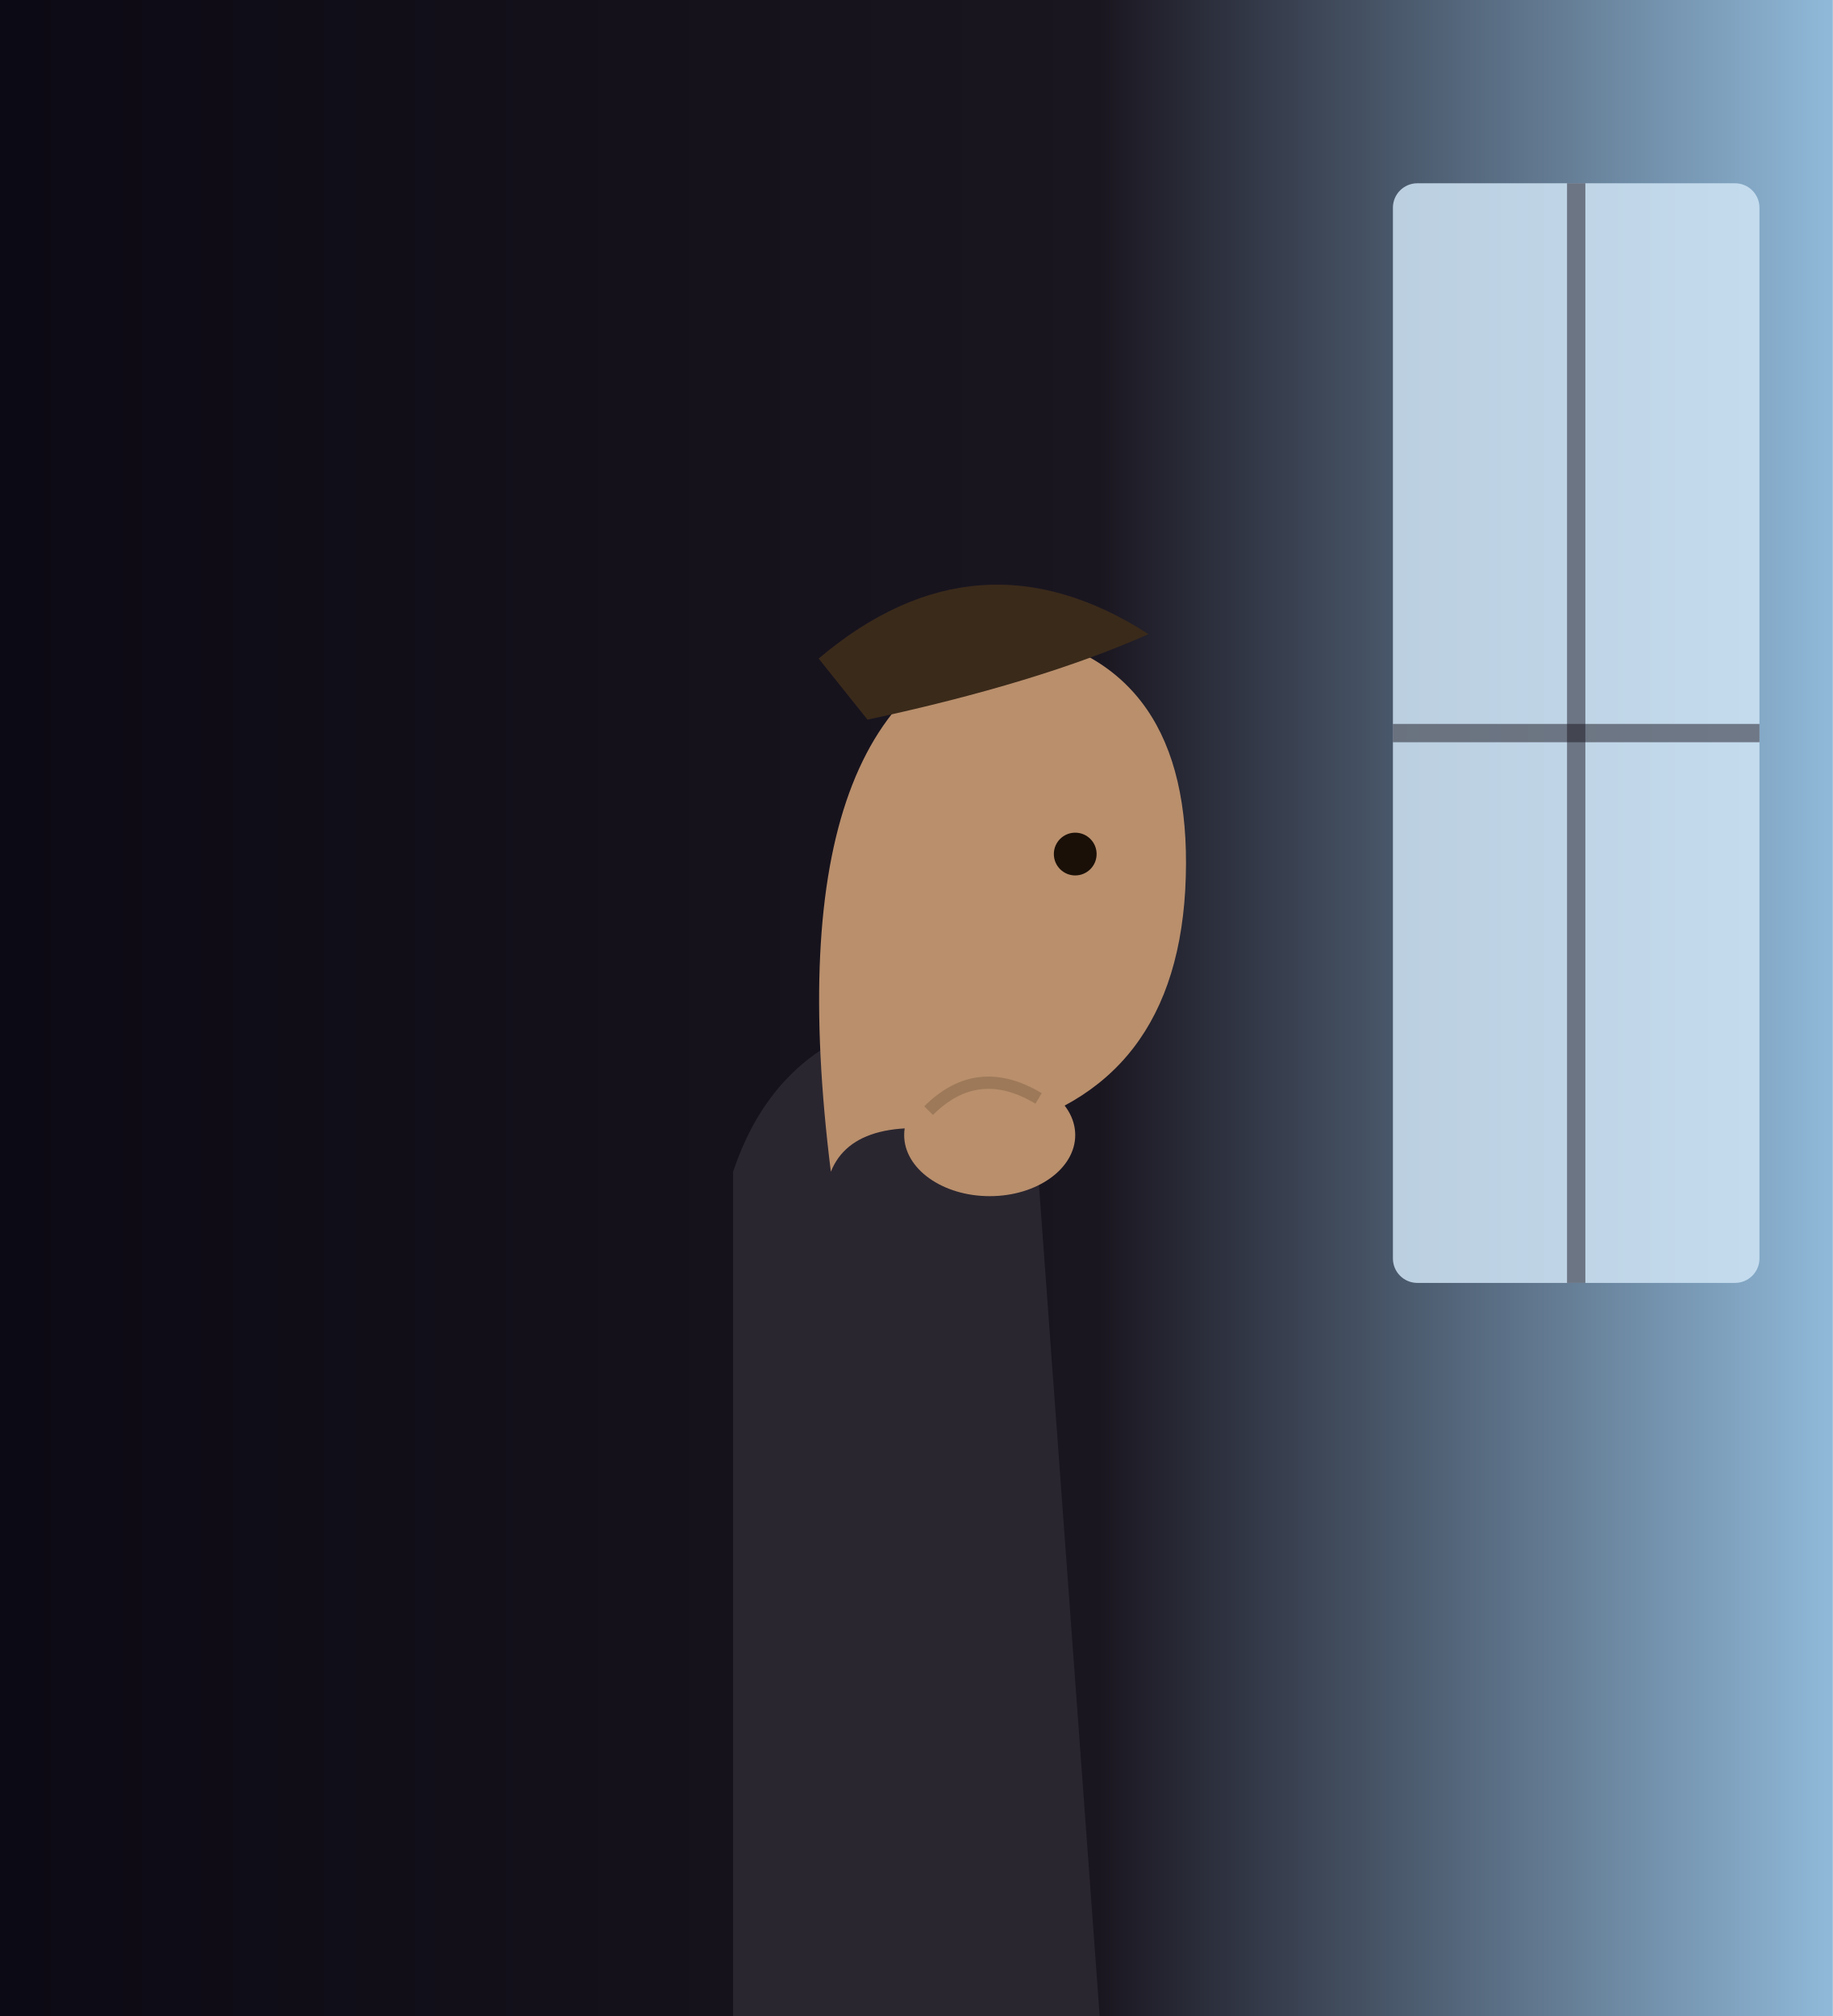
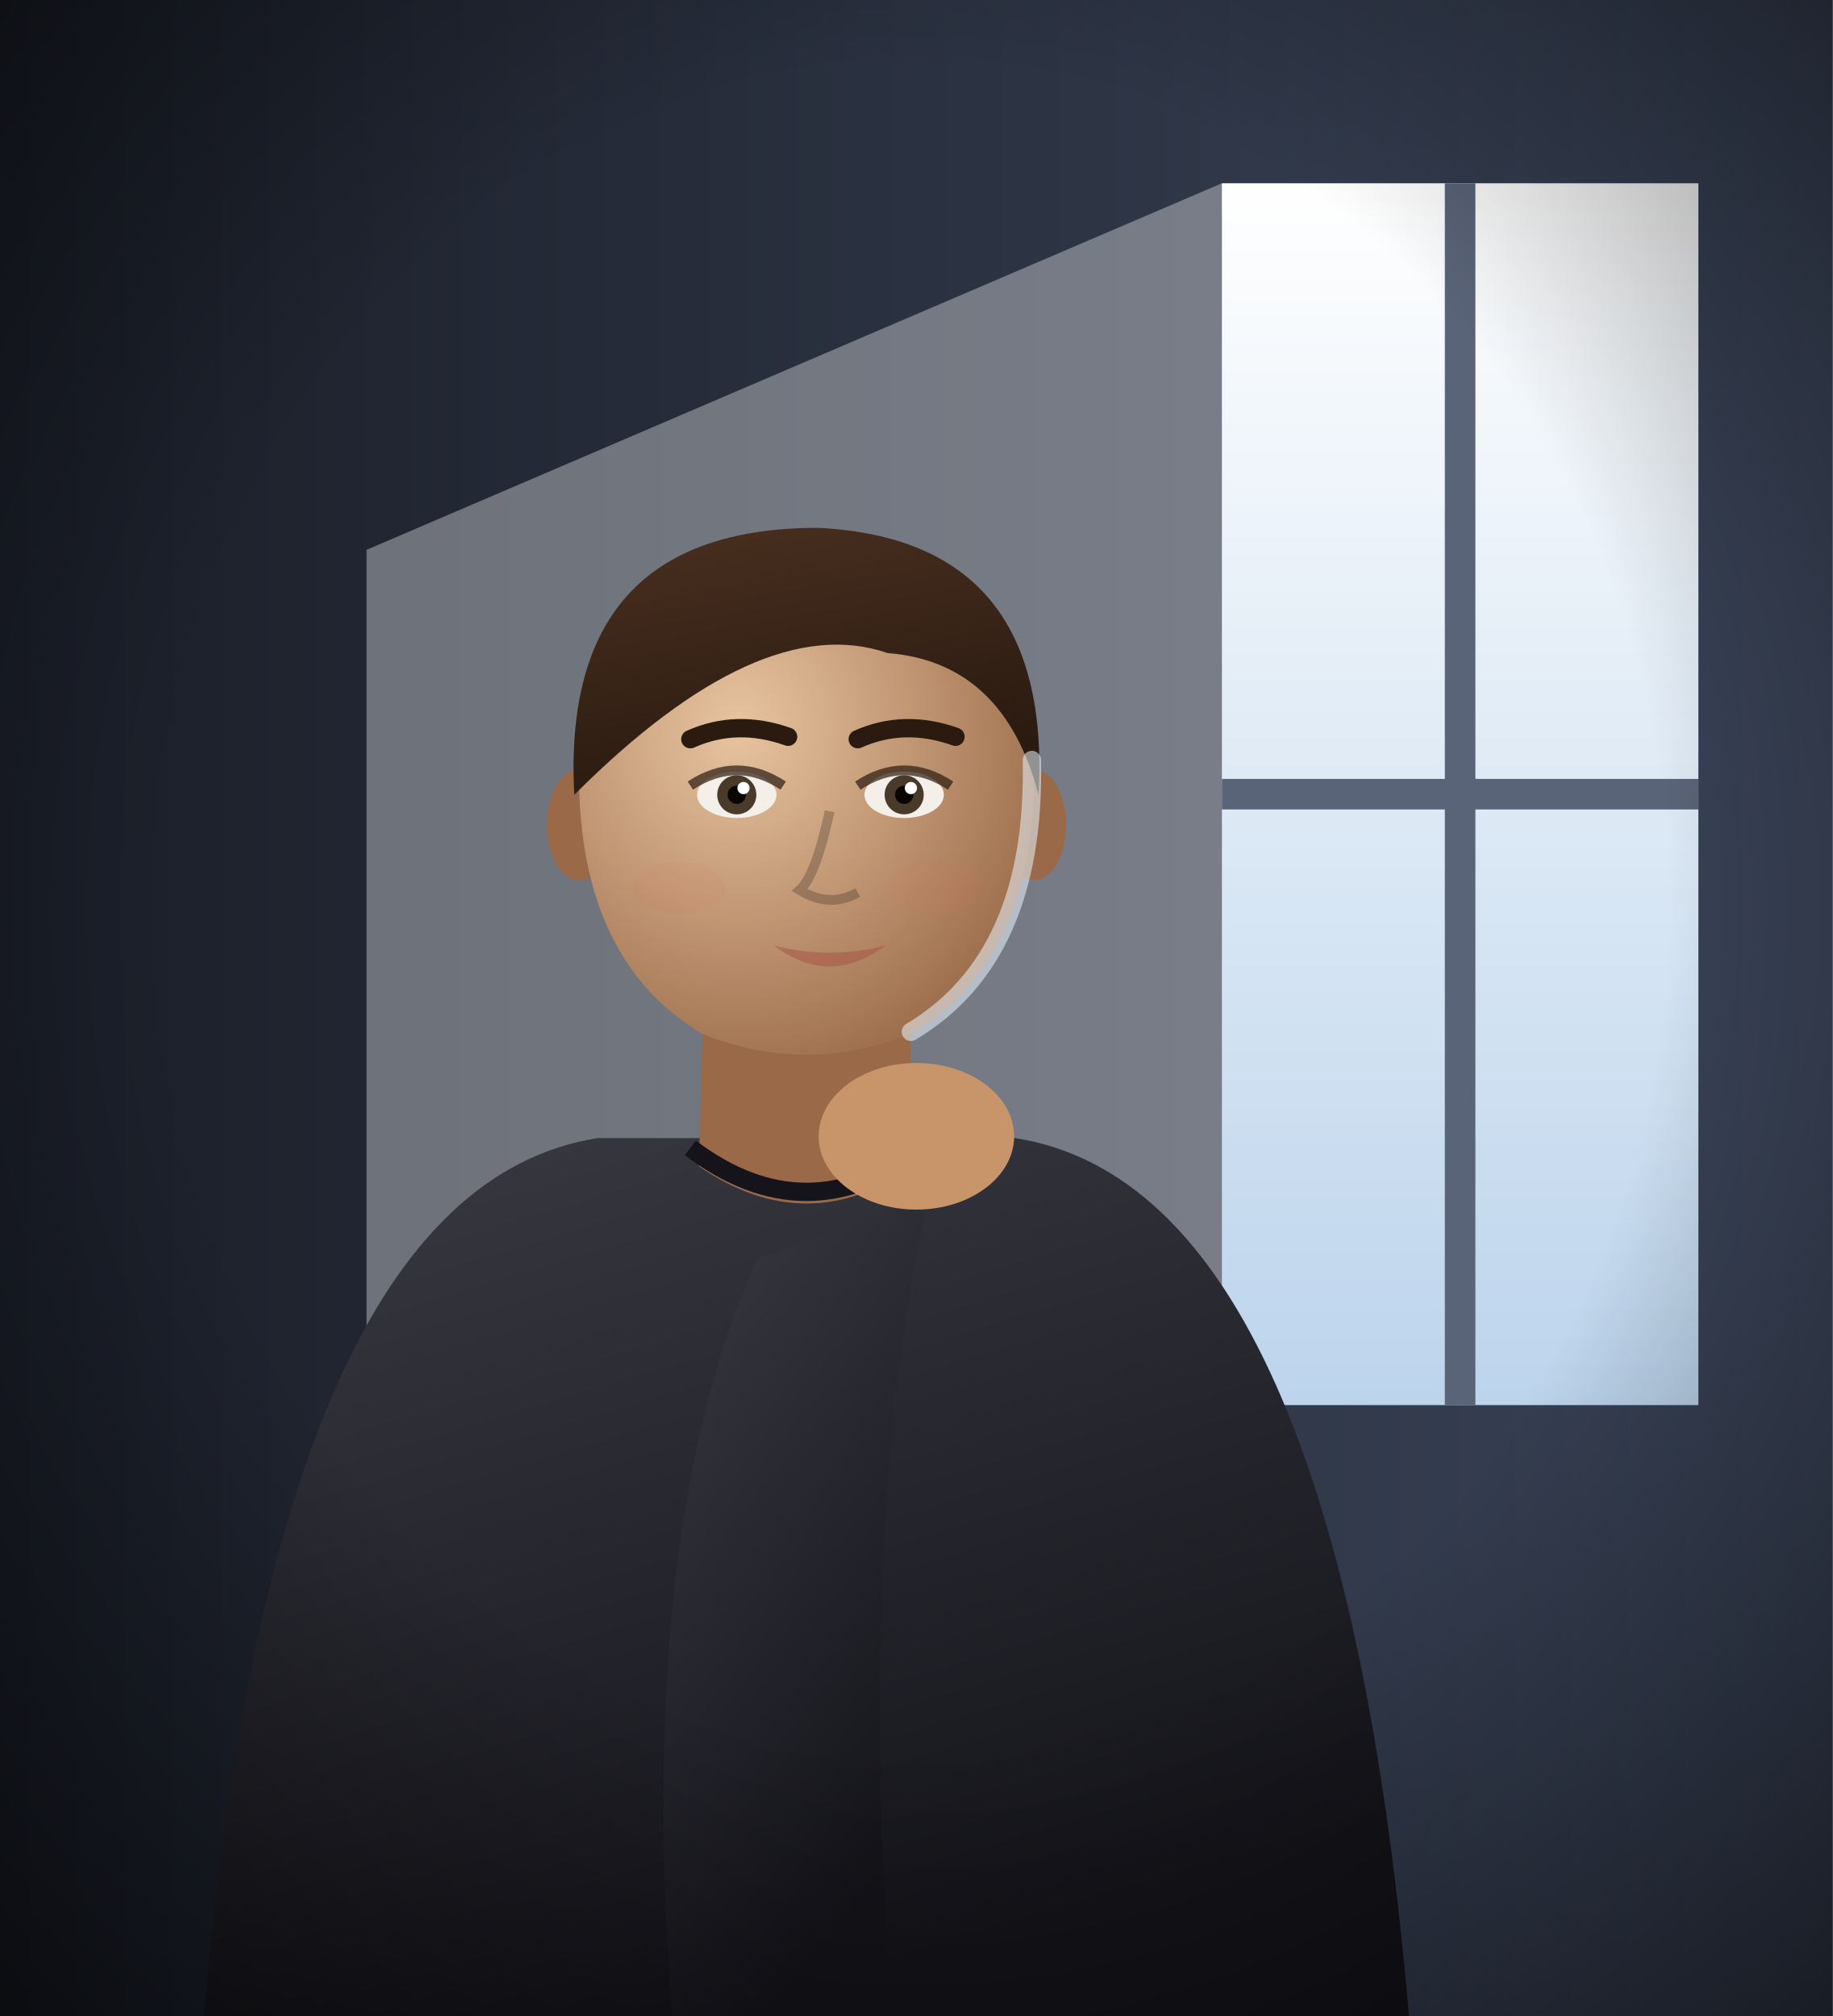
<svg xmlns="http://www.w3.org/2000/svg" viewBox="0 0 300 330" width="300" height="330">
  <defs>
-     <linearGradient id="mc-bg" x1="0" y1="0" x2="1" y2="0">
-       <stop offset="0%" stop-color="#0c0a14" />
-       <stop offset="60%" stop-color="#1a1620" />
-       <stop offset="100%" stop-color="#8fb8d8" />
+     <linearGradient id="ml-bg" x1="0" y1="0" x2="1" y2="0">
+       <stop offset="0%" stop-color="#1a1e28" stop-opacity="1" />
+       <stop offset="100%" stop-color="#3a4458" stop-opacity="1" />
+     </linearGradient>
+     <linearGradient id="ml-win" x1="0" y1="0" x2="0" y2="1">
+       <stop offset="0%" stop-color="#ffffff" stop-opacity="1" />
+       <stop offset="100%" stop-color="#bcd4ec" stop-opacity="1" />
+     </linearGradient>
+     <linearGradient id="ml-ray" x1="0" y1="0" x2="-1" y2="0">
+       <stop offset="0%" stop-color="#fff" stop-opacity="0.35" />
+       <stop offset="100%" stop-color="#fff" stop-opacity="0" />
+     </linearGradient>
+     <radialGradient id="ml-v" cx="50%" cy="45%" r="75%">
+       <stop offset="55%" stop-color="#000" stop-opacity="0" />
+       <stop offset="100%" stop-color="#000" stop-opacity="0.6" />
+     </radialGradient>
+     <radialGradient id="ml-sk" cx="35%" cy="35%" r="75%">
+       <stop offset="0%" stop-color="#e8c4a0" stop-opacity="1" />
+       <stop offset="100%" stop-color="#9a6a48" stop-opacity="1" />
+     </radialGradient>
+     <linearGradient id="ml-sh" x1="0" y1="0" x2="0.4" y2="1">
+       <stop offset="0%" stop-color="#3a3a44" stop-opacity="1" />
+       <stop offset="100%" stop-color="#14141a" stop-opacity="1" />
+     </linearGradient>
+     <linearGradient id="ml-hr" x1="0" y1="0" x2="0.3" y2="1">
+       <stop offset="0%" stop-color="#4a3020" stop-opacity="1" />
+       <stop offset="100%" stop-color="#2a1a10" stop-opacity="1" />
    </linearGradient>
  </defs>
-   <rect width="300" height="330" fill="url(#mc-bg)" />
-   <rect x="228" y="30" width="60" height="180" rx="4" fill="#cfe4f4" opacity="0.85" />
-   <line x1="258" y1="30" x2="258" y2="210" stroke="#1a1620" stroke-width="3" opacity="0.5" />
-   <line x1="228" y1="120" x2="288" y2="120" stroke="#1a1620" stroke-width="3" opacity="0.5" />
-   <path d="M120,330 L120,191.8 Q130,161.8 168,165.8 L180,330 Z" fill="#2a2630" />
-   <path d="M136,191.8 Q126,111.8 168,103.8 Q196,109.8 194,145.8 Q192,179.8 160,185.8 Q140,181.8 136,191.8 Z" fill="#b98f6c" />
-   <path d="M134,107.8 Q160,85.8 188,103.8 Q170,111.8 142,117.8 Z" fill="#3a2a1a" />
-   <circle cx="176" cy="139.8" r="3.5" fill="#1a1008" />
-   <ellipse cx="162" cy="185.8" rx="14" ry="10" fill="#b98f6c" />
-   <path d="M152,181.8 q8,-8 18,-2" stroke="#8a6a4c" stroke-width="2" fill="none" opacity="0.6" />
+   <rect width="300" height="330" fill="url(#ml-bg)" />
+   <rect x="200" y="30" width="78" height="200" fill="url(#ml-win)" />
+   <path d="M239,30 V230 M200,130 H278" stroke="#5a6478" stroke-width="5" />
+   <path d="M200,30 L60,90 L60,330 L200,230 Z" fill="url(#ml-ray)" />
+   <g>
+     <path d="M33.2,332 Q44.6,194.7 97.8,186.3 L166.2,186.3 Q219.4,194.7 230.8,332 Z" fill="url(#ml-sh)" />
+     <path d="M115.3,158.6 L114.4,190.9 Q132.0,203.1 149.6,190.9 L148.7,158.6 Z" fill="#9a6a48" />
+     <path d="M115.3,162.4 Q132.0,175.7 148.7,162.4" fill="#000" opacity="0.18" />
+     <path d="M113.0,187.9 Q132.0,202.3 151.0,187.9" fill="none" stroke="#14141a" stroke-width="3" />
+     <ellipse cx="94.8" cy="135.0" rx="5.3" ry="9.1" fill="#9a6a48" />
+     <ellipse cx="169.2" cy="135.0" rx="5.3" ry="9.1" fill="#9a6a48" />
+     <path d="M94.8,124.4 Q94.0,156.7 114.9,169.2 Q132,176.1 149.1,169.2 Q170.0,156.7 169.2,124.4 Q169.2,90.2 132,90.2 Q94.8,90.2 94.8,124.4 Z" fill="url(#ml-sk)" />
+     <ellipse cx="120.6" cy="130.1" rx="6.5" ry="3.8" fill="#f4efe8" />
+     <circle cx="120.6" cy="130.1" r="3.2" fill="#4a3a2a" />
+     <circle cx="120.6" cy="130.1" r="1.5" fill="#0a0604" />
+     <circle cx="121.7" cy="129.0" r="1.0" fill="#fff" />
+     <path d="M113.0,128.6 Q120.6,123.6 128.2,128.6" stroke="#2a1a10" stroke-width="1.6" fill="none" opacity="0.7" />
+     <path d="M113.0,121.0 Q120.6,117.6 129.0,120.6" stroke="#2a1a10" stroke-width="3.0" fill="none" stroke-linecap="round" />
+     <ellipse cx="148.0" cy="130.1" rx="6.5" ry="3.8" fill="#f4efe8" />
+     <circle cx="148.0" cy="130.1" r="3.2" fill="#4a3a2a" />
+     <circle cx="148.0" cy="130.1" r="1.5" fill="#0a0604" />
+     <circle cx="149.1" cy="129.0" r="1.0" fill="#fff" />
+     <path d="M140.4,128.6 Q148.0,123.6 155.6,128.6" stroke="#2a1a10" stroke-width="1.6" fill="none" opacity="0.7" />
+     <path d="M140.4,121.0 Q148.0,117.6 156.4,120.6" stroke="#2a1a10" stroke-width="3.0" fill="none" stroke-linecap="round" />
+     <path d="M135.8,132.8 Q133.5,143.4 130.9,145.7 Q135.8,148.7 140.4,146.1" stroke="#000" stroke-width="1.6" fill="none" opacity="0.22" />
+     <path d="M126.7,154.8 Q135.8,157.1 144.9,154.8 Q135.8,161.6 126.7,154.8 Z" fill="#a8584a" opacity="0.6" />
+     <ellipse cx="111.1" cy="145.3" rx="7.6" ry="4.2" fill="#e2645a" opacity="0.08" />
+     <ellipse cx="152.9" cy="145.3" rx="7.6" ry="4.2" fill="#e2645a" opacity="0.08" />
+     <path d="M94.0,130.1 Q91.7,86.4 133.9,86.4 Q172.3,88.3 170.0,130.1 Q164.3,108.4 145.3,106.9 Q124.4,99.7 94.0,130.1 Z" fill="url(#ml-hr)" />
+     <path d="M168.9,124.4 Q169.6,156.7 149.1,168.9" stroke="#eaf4ff" stroke-width="3" fill="none" opacity="0.55" stroke-linecap="round" />
+     <path d="M110,330 Q104,250 124,206 L152,196 Q140,250 146,330 Z" fill="url(#ml-sh)" />
+     <ellipse cx="150" cy="186" rx="16" ry="12" fill="#c8946a" />
+   </g>
+   <rect width="300" height="330" fill="url(#ml-v)" />
</svg>
